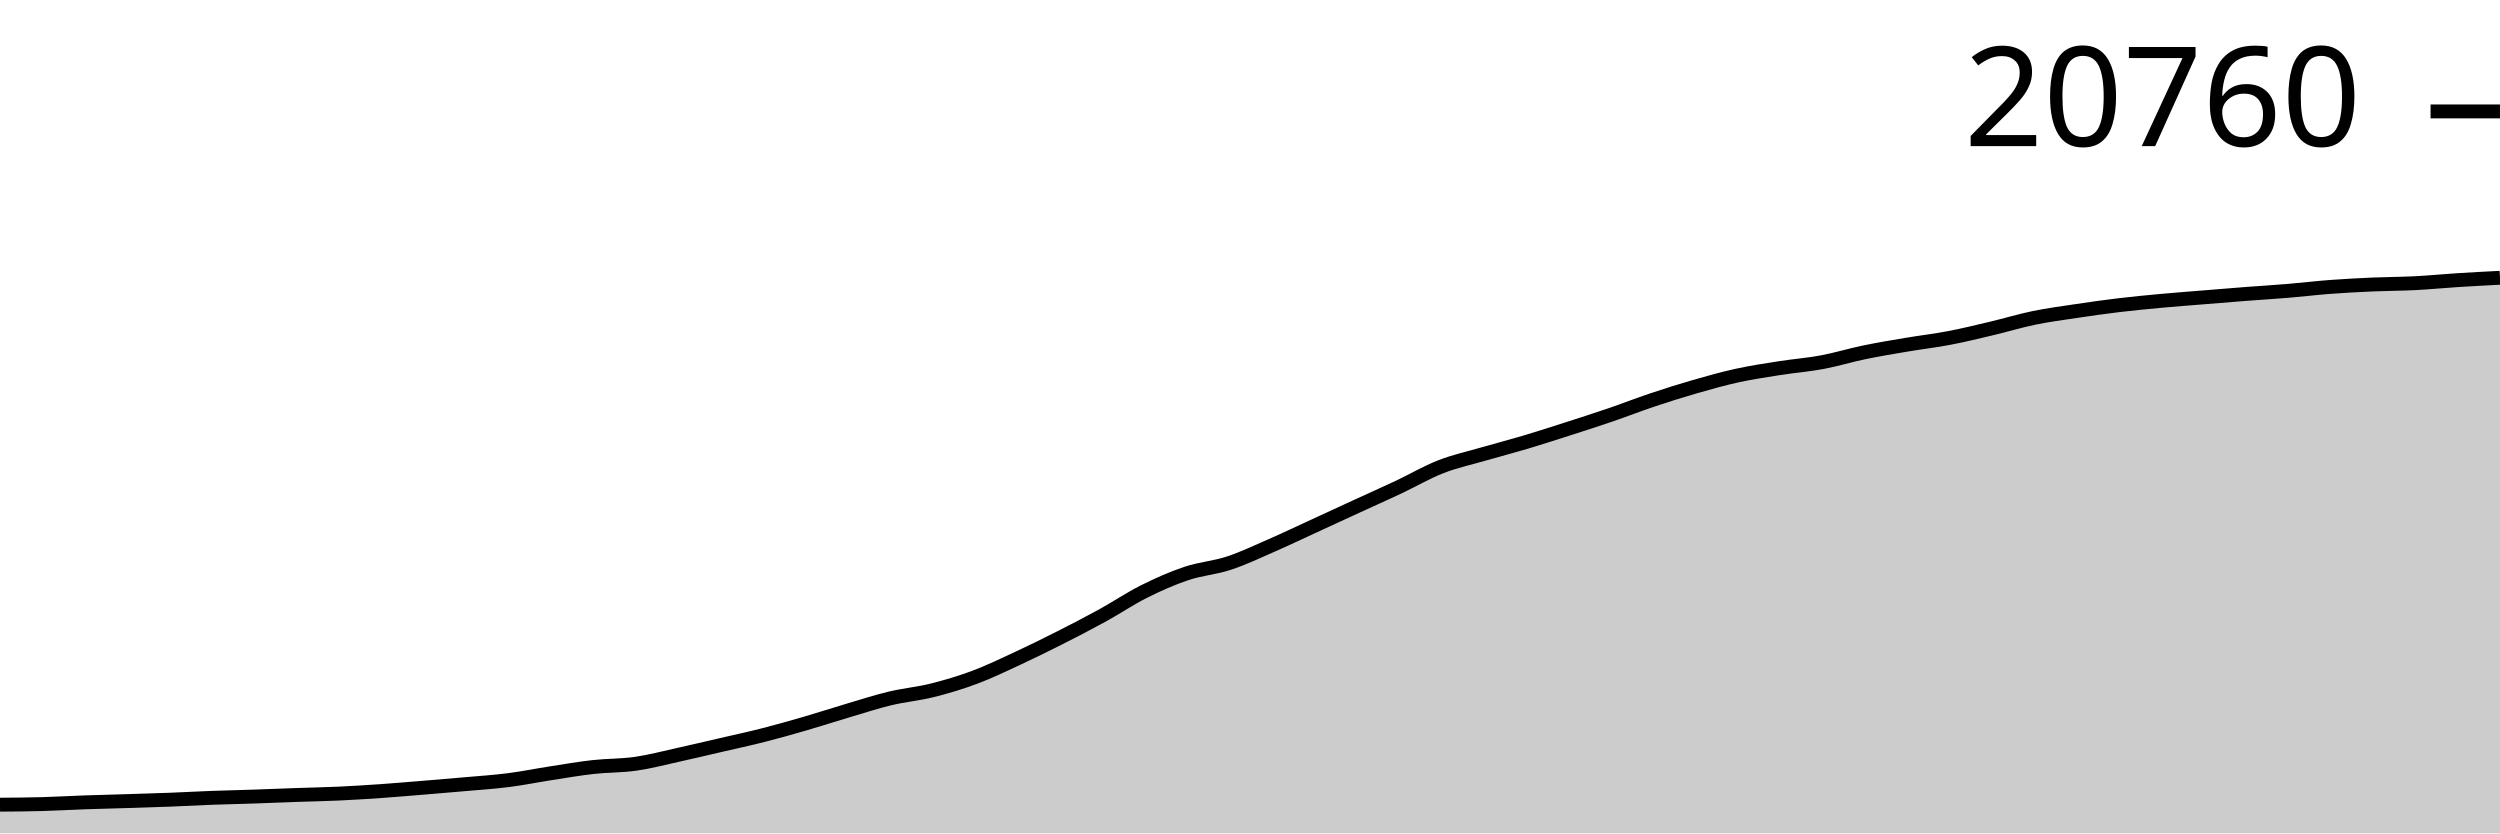
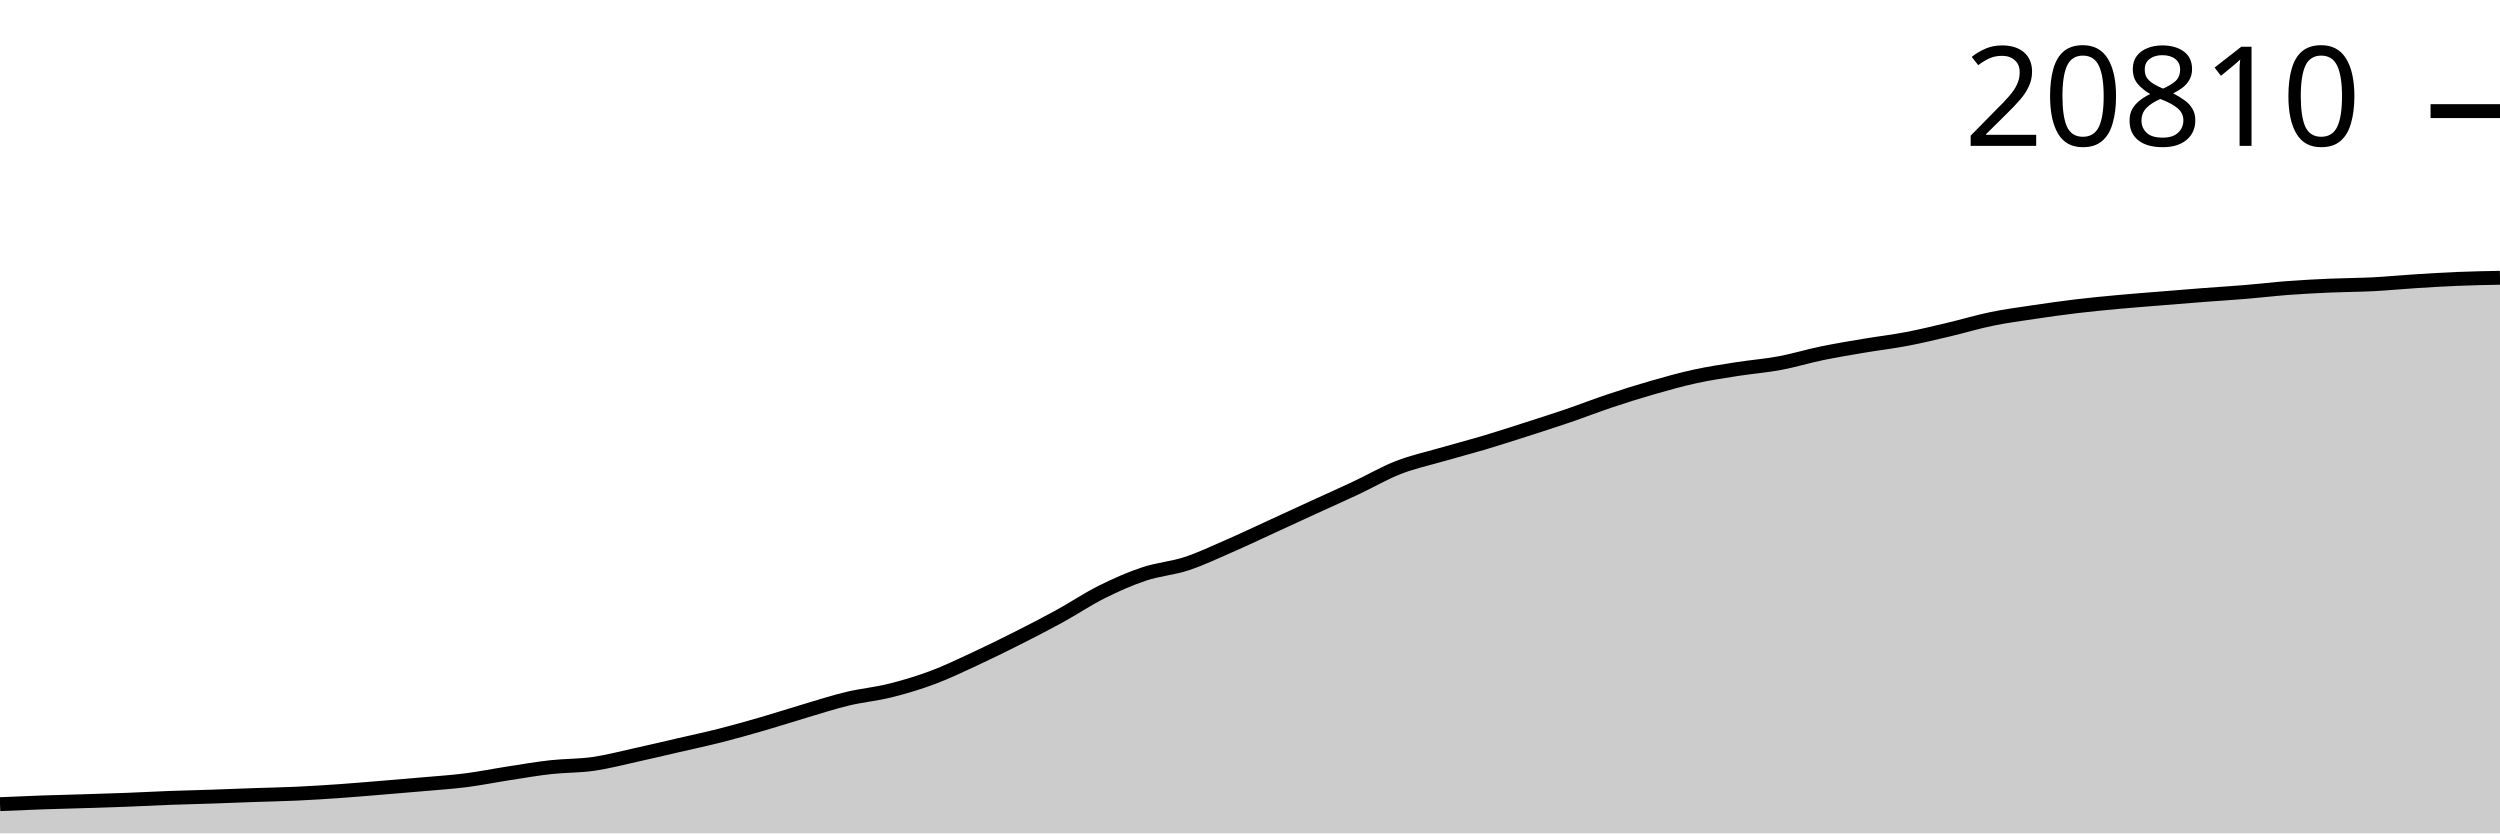
<svg xmlns="http://www.w3.org/2000/svg" viewBox="0 0 180 60">
  <g transform="translate(0,20)">
-     <path class="area" fill="rgba(0, 0, 0, 0.2)" d="M0,37.937C1.017,37.93,2.034,37.922,3.051,37.894C4.068,37.866,5.085,37.805,6.102,37.769C7.119,37.733,8.136,37.711,9.153,37.679C10.169,37.647,11.186,37.618,12.203,37.579C13.22,37.54,14.237,37.482,15.254,37.444C16.271,37.406,17.288,37.385,18.305,37.351C19.322,37.317,20.339,37.274,21.356,37.238C22.373,37.203,23.39,37.185,24.407,37.138C25.424,37.091,26.441,37.026,27.458,36.955C28.475,36.884,29.492,36.796,30.508,36.713C31.525,36.629,32.542,36.545,33.559,36.455C34.576,36.364,35.593,36.299,36.61,36.169C37.627,36.039,38.644,35.831,39.661,35.674C40.678,35.516,41.695,35.339,42.712,35.225C43.729,35.112,44.746,35.138,45.763,34.992C46.78,34.847,47.797,34.575,48.814,34.352C49.831,34.128,50.847,33.886,51.864,33.65C52.881,33.415,53.898,33.198,54.915,32.939C55.932,32.681,56.949,32.393,57.966,32.098C58.983,31.803,60,31.471,61.017,31.169C62.034,30.868,63.051,30.535,64.068,30.29C65.085,30.046,66.102,29.958,67.119,29.705C68.136,29.451,69.153,29.148,70.169,28.768C71.186,28.388,72.203,27.898,73.22,27.426C74.237,26.955,75.254,26.453,76.271,25.939C77.288,25.425,78.305,24.902,79.322,24.344C80.339,23.786,81.356,23.098,82.373,22.589C83.39,22.08,84.407,21.63,85.424,21.289C86.441,20.949,87.458,20.883,88.475,20.548C89.492,20.214,90.508,19.728,91.525,19.284C92.542,18.84,93.559,18.354,94.576,17.887C95.593,17.419,96.61,16.947,97.627,16.48C98.644,16.012,99.661,15.561,100.678,15.083C101.695,14.604,102.712,14.006,103.729,13.608C104.746,13.21,105.763,12.992,106.78,12.697C107.797,12.402,108.814,12.141,109.831,11.838C110.847,11.535,111.864,11.205,112.881,10.879C113.898,10.552,114.915,10.227,115.932,9.88C116.949,9.532,117.966,9.133,118.983,8.793C120,8.453,121.017,8.132,122.034,7.839C123.051,7.547,124.068,7.26,125.085,7.038C126.102,6.816,127.119,6.665,128.136,6.505C129.153,6.345,130.169,6.269,131.186,6.079C132.203,5.889,133.22,5.576,134.237,5.366C135.254,5.155,136.271,4.989,137.288,4.817C138.305,4.645,139.322,4.528,140.339,4.334C141.356,4.14,142.373,3.891,143.39,3.65C144.407,3.41,145.424,3.099,146.441,2.889C147.458,2.68,148.475,2.546,149.492,2.394C150.508,2.241,151.525,2.097,152.542,1.975C153.559,1.854,154.576,1.757,155.593,1.662C156.61,1.568,157.627,1.493,158.644,1.41C159.661,1.327,160.678,1.242,161.695,1.164C162.712,1.086,163.729,1.026,164.746,0.941C165.763,0.857,166.78,0.732,167.797,0.656C168.814,0.58,169.831,0.528,170.847,0.483C171.864,0.439,172.881,0.44,173.898,0.388C174.915,0.336,175.932,0.235,176.949,0.17C177.966,0.106,178.983,0.053,180,0L180,40C178.983,40,177.966,40,176.949,40C175.932,40,174.915,40,173.898,40C172.881,40,171.864,40,170.847,40C169.831,40,168.814,40,167.797,40C166.78,40,165.763,40,164.746,40C163.729,40,162.712,40,161.695,40C160.678,40,159.661,40,158.644,40C157.627,40,156.61,40,155.593,40C154.576,40,153.559,40,152.542,40C151.525,40,150.508,40,149.492,40C148.475,40,147.458,40,146.441,40C145.424,40,144.407,40,143.39,40C142.373,40,141.356,40,140.339,40C139.322,40,138.305,40,137.288,40C136.271,40,135.254,40,134.237,40C133.22,40,132.203,40,131.186,40C130.169,40,129.153,40,128.136,40C127.119,40,126.102,40,125.085,40C124.068,40,123.051,40,122.034,40C121.017,40,120,40,118.983,40C117.966,40,116.949,40,115.932,40C114.915,40,113.898,40,112.881,40C111.864,40,110.847,40,109.831,40C108.814,40,107.797,40,106.78,40C105.763,40,104.746,40,103.729,40C102.712,40,101.695,40,100.678,40C99.661,40,98.644,40,97.627,40C96.61,40,95.593,40,94.576,40C93.559,40,92.542,40,91.525,40C90.508,40,89.492,40,88.475,40C87.458,40,86.441,40,85.424,40C84.407,40,83.39,40,82.373,40C81.356,40,80.339,40,79.322,40C78.305,40,77.288,40,76.271,40C75.254,40,74.237,40,73.22,40C72.203,40,71.186,40,70.169,40C69.153,40,68.136,40,67.119,40C66.102,40,65.085,40,64.068,40C63.051,40,62.034,40,61.017,40C60,40,58.983,40,57.966,40C56.949,40,55.932,40,54.915,40C53.898,40,52.881,40,51.864,40C50.847,40,49.831,40,48.814,40C47.797,40,46.78,40,45.763,40C44.746,40,43.729,40,42.712,40C41.695,40,40.678,40,39.661,40C38.644,40,37.627,40,36.61,40C35.593,40,34.576,40,33.559,40C32.542,40,31.525,40,30.508,40C29.492,40,28.475,40,27.458,40C26.441,40,25.424,40,24.407,40C23.39,40,22.373,40,21.356,40C20.339,40,19.322,40,18.305,40C17.288,40,16.271,40,15.254,40C14.237,40,13.22,40,12.203,40C11.186,40,10.169,40,9.153,40C8.136,40,7.119,40,6.102,40C5.085,40,4.068,40,3.051,40C2.034,40,1.017,40,0,40Z" />
-     <path class="line" stroke="black" fill="none" d="M0,37.937C1.017,37.93,2.034,37.922,3.051,37.894C4.068,37.866,5.085,37.805,6.102,37.769C7.119,37.733,8.136,37.711,9.153,37.679C10.169,37.647,11.186,37.618,12.203,37.579C13.22,37.54,14.237,37.482,15.254,37.444C16.271,37.406,17.288,37.385,18.305,37.351C19.322,37.317,20.339,37.274,21.356,37.238C22.373,37.203,23.39,37.185,24.407,37.138C25.424,37.091,26.441,37.026,27.458,36.955C28.475,36.884,29.492,36.796,30.508,36.713C31.525,36.629,32.542,36.545,33.559,36.455C34.576,36.364,35.593,36.299,36.61,36.169C37.627,36.039,38.644,35.831,39.661,35.674C40.678,35.516,41.695,35.339,42.712,35.225C43.729,35.112,44.746,35.138,45.763,34.992C46.78,34.847,47.797,34.575,48.814,34.352C49.831,34.128,50.847,33.886,51.864,33.65C52.881,33.415,53.898,33.198,54.915,32.939C55.932,32.681,56.949,32.393,57.966,32.098C58.983,31.803,60,31.471,61.017,31.169C62.034,30.868,63.051,30.535,64.068,30.29C65.085,30.046,66.102,29.958,67.119,29.705C68.136,29.451,69.153,29.148,70.169,28.768C71.186,28.388,72.203,27.898,73.22,27.426C74.237,26.955,75.254,26.453,76.271,25.939C77.288,25.425,78.305,24.902,79.322,24.344C80.339,23.786,81.356,23.098,82.373,22.589C83.39,22.08,84.407,21.63,85.424,21.289C86.441,20.949,87.458,20.883,88.475,20.548C89.492,20.214,90.508,19.728,91.525,19.284C92.542,18.84,93.559,18.354,94.576,17.887C95.593,17.419,96.61,16.947,97.627,16.48C98.644,16.012,99.661,15.561,100.678,15.083C101.695,14.604,102.712,14.006,103.729,13.608C104.746,13.21,105.763,12.992,106.78,12.697C107.797,12.402,108.814,12.141,109.831,11.838C110.847,11.535,111.864,11.205,112.881,10.879C113.898,10.552,114.915,10.227,115.932,9.88C116.949,9.532,117.966,9.133,118.983,8.793C120,8.453,121.017,8.132,122.034,7.839C123.051,7.547,124.068,7.26,125.085,7.038C126.102,6.816,127.119,6.665,128.136,6.505C129.153,6.345,130.169,6.269,131.186,6.079C132.203,5.889,133.22,5.576,134.237,5.366C135.254,5.155,136.271,4.989,137.288,4.817C138.305,4.645,139.322,4.528,140.339,4.334C141.356,4.14,142.373,3.891,143.39,3.65C144.407,3.41,145.424,3.099,146.441,2.889C147.458,2.68,148.475,2.546,149.492,2.394C150.508,2.241,151.525,2.097,152.542,1.975C153.559,1.854,154.576,1.757,155.593,1.662C156.61,1.568,157.627,1.493,158.644,1.41C159.661,1.327,160.678,1.242,161.695,1.164C162.712,1.086,163.729,1.026,164.746,0.941C165.763,0.857,166.78,0.732,167.797,0.656C168.814,0.58,169.831,0.528,170.847,0.483C171.864,0.439,172.881,0.44,173.898,0.388C174.915,0.336,175.932,0.235,176.949,0.17C177.966,0.106,178.983,0.053,180,0" />
-     <path class="axis-ceiling" stroke-width="1" stroke="black" fill="none" d="M175,-11.978L180,-11.978" />
-     <text class="axis-ceiling-label" font-family="sans-serif" text-anchor="end" font-size="10px" x="170" y="-9.478">20760</text>
+     <path class="area" fill="rgba(0, 0, 0, 0.2)" d="M0,37.899C1.017,37.854,2.034,37.809,3.051,37.774C4.068,37.738,5.085,37.715,6.102,37.684C7.119,37.652,8.136,37.623,9.153,37.584C10.169,37.545,11.186,37.487,12.203,37.449C13.22,37.411,14.237,37.39,15.254,37.356C16.271,37.322,17.288,37.279,18.305,37.244C19.322,37.208,20.339,37.191,21.356,37.144C22.373,37.097,23.39,37.032,24.407,36.962C25.424,36.891,26.441,36.802,27.458,36.719C28.475,36.636,29.492,36.552,30.508,36.462C31.525,36.371,32.542,36.307,33.559,36.177C34.576,36.047,35.593,35.839,36.61,35.682C37.627,35.525,38.644,35.348,39.661,35.235C40.678,35.122,41.695,35.148,42.712,35.002C43.729,34.857,44.746,34.586,45.763,34.363C46.78,34.14,47.797,33.898,48.814,33.663C49.831,33.428,50.847,33.212,51.864,32.954C52.881,32.695,53.898,32.408,54.915,32.114C55.932,31.82,56.949,31.488,57.966,31.187C58.983,30.886,60,30.553,61.017,30.31C62.034,30.066,63.051,29.978,64.068,29.725C65.085,29.472,66.102,29.17,67.119,28.791C68.136,28.412,69.153,27.922,70.169,27.451C71.186,26.981,72.203,26.48,73.22,25.967C74.237,25.454,75.254,24.933,76.271,24.375C77.288,23.818,78.305,23.132,79.322,22.624C80.339,22.116,81.356,21.666,82.373,21.327C83.39,20.987,84.407,20.921,85.424,20.587C86.441,20.254,87.458,19.768,88.475,19.325C89.492,18.883,90.508,18.397,91.525,17.931C92.542,17.465,93.559,16.993,94.576,16.527C95.593,16.06,96.61,15.61,97.627,15.132C98.644,14.655,99.661,14.058,100.678,13.661C101.695,13.264,102.712,13.046,103.729,12.751C104.746,12.457,105.763,12.196,106.78,11.894C107.797,11.592,108.814,11.263,109.831,10.937C110.847,10.611,111.864,10.287,112.881,9.94C113.898,9.593,114.915,9.195,115.932,8.856C116.949,8.516,117.966,8.195,118.983,7.904C120,7.612,121.017,7.326,122.034,7.104C123.051,6.882,124.068,6.731,125.085,6.572C126.102,6.412,127.119,6.336,128.136,6.147C129.153,5.957,130.169,5.645,131.186,5.435C132.203,5.225,133.22,5.059,134.237,4.888C135.254,4.716,136.271,4.599,137.288,4.405C138.305,4.211,139.322,3.963,140.339,3.723C141.356,3.483,142.373,3.173,143.39,2.964C144.407,2.754,145.424,2.621,146.441,2.469C147.458,2.317,148.475,2.173,149.492,2.051C150.508,1.93,151.525,1.833,152.542,1.739C153.559,1.645,154.576,1.57,155.593,1.487C156.61,1.404,157.627,1.32,158.644,1.242C159.661,1.164,160.678,1.104,161.695,1.019C162.712,0.935,163.729,0.811,164.746,0.735C165.763,0.658,166.78,0.607,167.797,0.562C168.814,0.518,169.831,0.519,170.847,0.467C171.864,0.415,172.881,0.314,173.898,0.25C174.915,0.185,175.932,0.122,176.949,0.08C177.966,0.038,178.983,0.019,180,0L180,40C178.983,40,177.966,40,176.949,40C175.932,40,174.915,40,173.898,40C172.881,40,171.864,40,170.847,40C169.831,40,168.814,40,167.797,40C166.78,40,165.763,40,164.746,40C163.729,40,162.712,40,161.695,40C160.678,40,159.661,40,158.644,40C157.627,40,156.61,40,155.593,40C154.576,40,153.559,40,152.542,40C151.525,40,150.508,40,149.492,40C148.475,40,147.458,40,146.441,40C145.424,40,144.407,40,143.39,40C142.373,40,141.356,40,140.339,40C139.322,40,138.305,40,137.288,40C136.271,40,135.254,40,134.237,40C133.22,40,132.203,40,131.186,40C130.169,40,129.153,40,128.136,40C127.119,40,126.102,40,125.085,40C124.068,40,123.051,40,122.034,40C121.017,40,120,40,118.983,40C117.966,40,116.949,40,115.932,40C114.915,40,113.898,40,112.881,40C111.864,40,110.847,40,109.831,40C108.814,40,107.797,40,106.78,40C105.763,40,104.746,40,103.729,40C102.712,40,101.695,40,100.678,40C99.661,40,98.644,40,97.627,40C96.61,40,95.593,40,94.576,40C93.559,40,92.542,40,91.525,40C90.508,40,89.492,40,88.475,40C87.458,40,86.441,40,85.424,40C84.407,40,83.39,40,82.373,40C81.356,40,80.339,40,79.322,40C78.305,40,77.288,40,76.271,40C75.254,40,74.237,40,73.22,40C72.203,40,71.186,40,70.169,40C69.153,40,68.136,40,67.119,40C66.102,40,65.085,40,64.068,40C63.051,40,62.034,40,61.017,40C60,40,58.983,40,57.966,40C56.949,40,55.932,40,54.915,40C53.898,40,52.881,40,51.864,40C50.847,40,49.831,40,48.814,40C47.797,40,46.78,40,45.763,40C44.746,40,43.729,40,42.712,40C41.695,40,40.678,40,39.661,40C38.644,40,37.627,40,36.61,40C35.593,40,34.576,40,33.559,40C32.542,40,31.525,40,30.508,40C29.492,40,28.475,40,27.458,40C26.441,40,25.424,40,24.407,40C23.39,40,22.373,40,21.356,40C20.339,40,19.322,40,18.305,40C17.288,40,16.271,40,15.254,40C14.237,40,13.22,40,12.203,40C11.186,40,10.169,40,9.153,40C8.136,40,7.119,40,6.102,40C5.085,40,4.068,40,3.051,40C2.034,40,1.017,40,0,40Z" />
+     <path class="line" stroke="black" fill="none" d="M0,37.899C1.017,37.854,2.034,37.809,3.051,37.774C4.068,37.738,5.085,37.715,6.102,37.684C7.119,37.652,8.136,37.623,9.153,37.584C10.169,37.545,11.186,37.487,12.203,37.449C13.22,37.411,14.237,37.39,15.254,37.356C16.271,37.322,17.288,37.279,18.305,37.244C19.322,37.208,20.339,37.191,21.356,37.144C22.373,37.097,23.39,37.032,24.407,36.962C25.424,36.891,26.441,36.802,27.458,36.719C28.475,36.636,29.492,36.552,30.508,36.462C31.525,36.371,32.542,36.307,33.559,36.177C34.576,36.047,35.593,35.839,36.61,35.682C37.627,35.525,38.644,35.348,39.661,35.235C40.678,35.122,41.695,35.148,42.712,35.002C43.729,34.857,44.746,34.586,45.763,34.363C46.78,34.14,47.797,33.898,48.814,33.663C49.831,33.428,50.847,33.212,51.864,32.954C52.881,32.695,53.898,32.408,54.915,32.114C55.932,31.82,56.949,31.488,57.966,31.187C58.983,30.886,60,30.553,61.017,30.31C62.034,30.066,63.051,29.978,64.068,29.725C65.085,29.472,66.102,29.17,67.119,28.791C68.136,28.412,69.153,27.922,70.169,27.451C71.186,26.981,72.203,26.48,73.22,25.967C74.237,25.454,75.254,24.933,76.271,24.375C77.288,23.818,78.305,23.132,79.322,22.624C80.339,22.116,81.356,21.666,82.373,21.327C83.39,20.987,84.407,20.921,85.424,20.587C86.441,20.254,87.458,19.768,88.475,19.325C89.492,18.883,90.508,18.397,91.525,17.931C92.542,17.465,93.559,16.993,94.576,16.527C95.593,16.06,96.61,15.61,97.627,15.132C98.644,14.655,99.661,14.058,100.678,13.661C101.695,13.264,102.712,13.046,103.729,12.751C104.746,12.457,105.763,12.196,106.78,11.894C107.797,11.592,108.814,11.263,109.831,10.937C110.847,10.611,111.864,10.287,112.881,9.94C113.898,9.593,114.915,9.195,115.932,8.856C116.949,8.516,117.966,8.195,118.983,7.904C120,7.612,121.017,7.326,122.034,7.104C123.051,6.882,124.068,6.731,125.085,6.572C126.102,6.412,127.119,6.336,128.136,6.147C129.153,5.957,130.169,5.645,131.186,5.435C132.203,5.225,133.22,5.059,134.237,4.888C135.254,4.716,136.271,4.599,137.288,4.405C138.305,4.211,139.322,3.963,140.339,3.723C141.356,3.483,142.373,3.173,143.39,2.964C144.407,2.754,145.424,2.621,146.441,2.469C147.458,2.317,148.475,2.173,149.492,2.051C150.508,1.93,151.525,1.833,152.542,1.739C153.559,1.645,154.576,1.57,155.593,1.487C156.61,1.404,157.627,1.32,158.644,1.242C159.661,1.164,160.678,1.104,161.695,1.019C162.712,0.935,163.729,0.811,164.746,0.735C165.763,0.658,166.78,0.607,167.797,0.562C168.814,0.518,169.831,0.519,170.847,0.467C171.864,0.415,172.881,0.314,173.898,0.25C174.915,0.185,175.932,0.122,176.949,0.08C177.966,0.038,178.983,0.019,180,0" />
+     <path class="axis-ceiling" stroke-width="1" stroke="black" fill="none" d="M175,-11.999L180,-11.999" />
+     <text class="axis-ceiling-label" font-family="sans-serif" text-anchor="end" font-size="10px" x="170" y="-9.499">20810</text>
  </g>
</svg>
